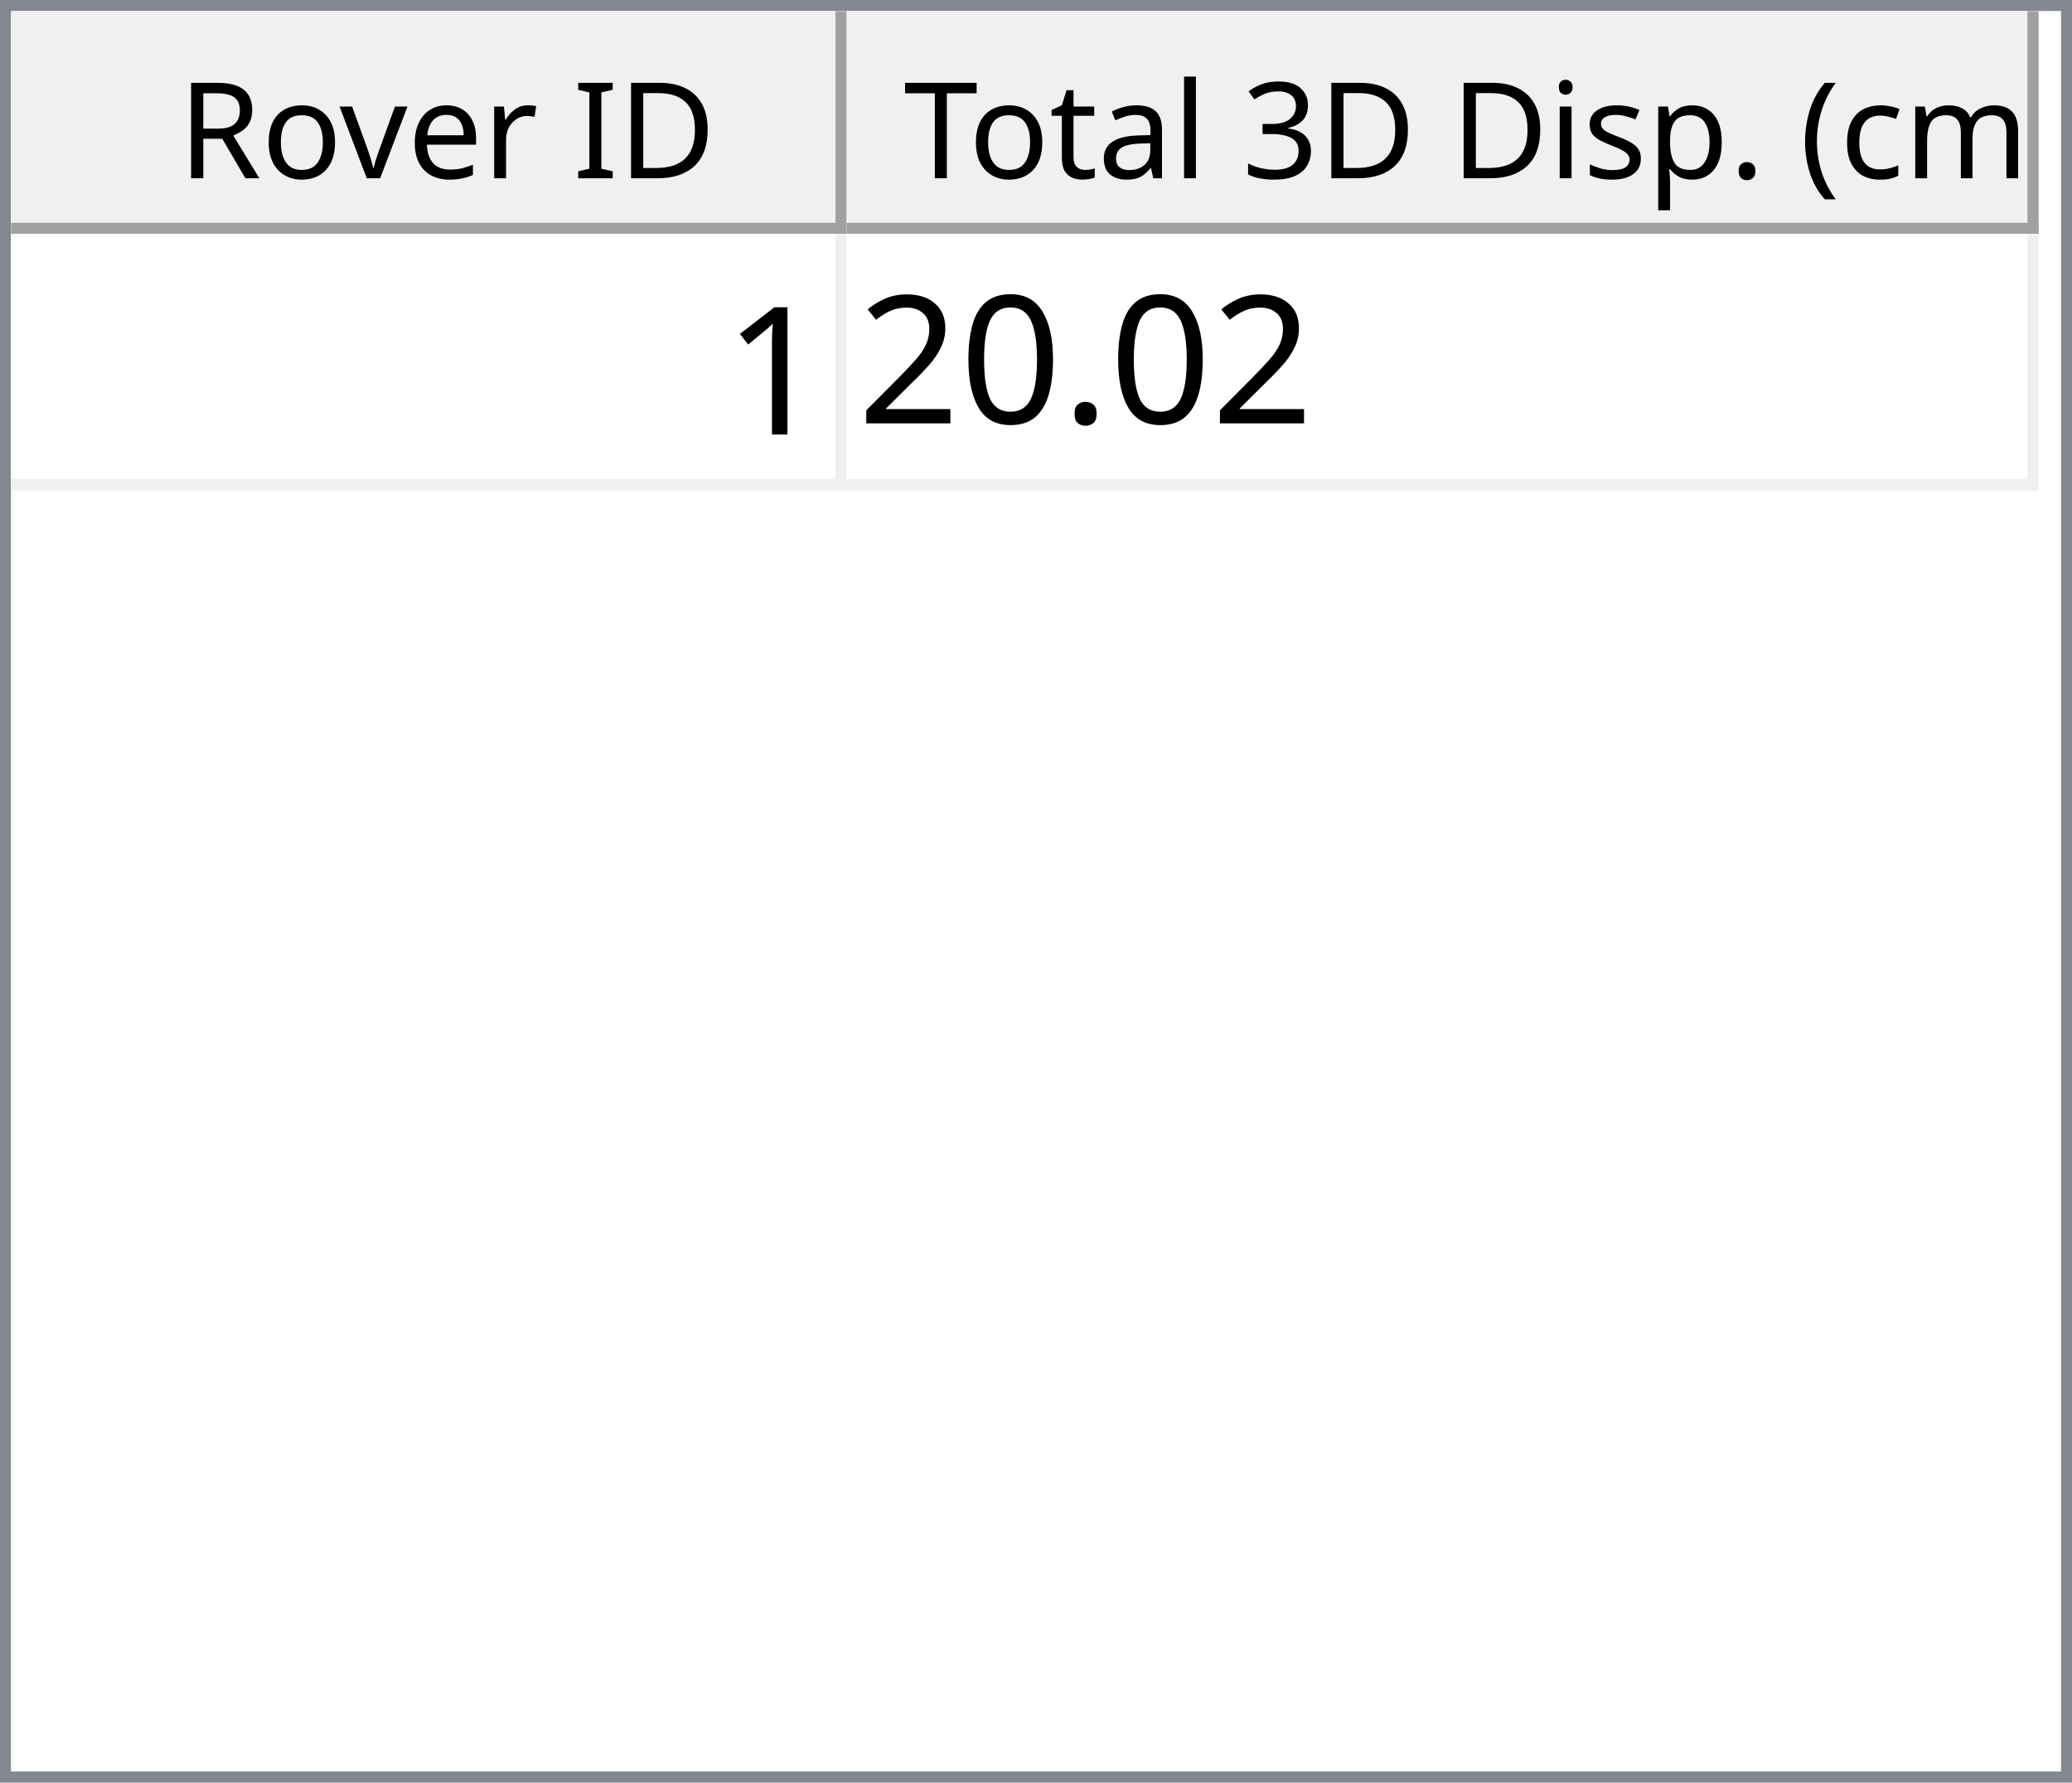
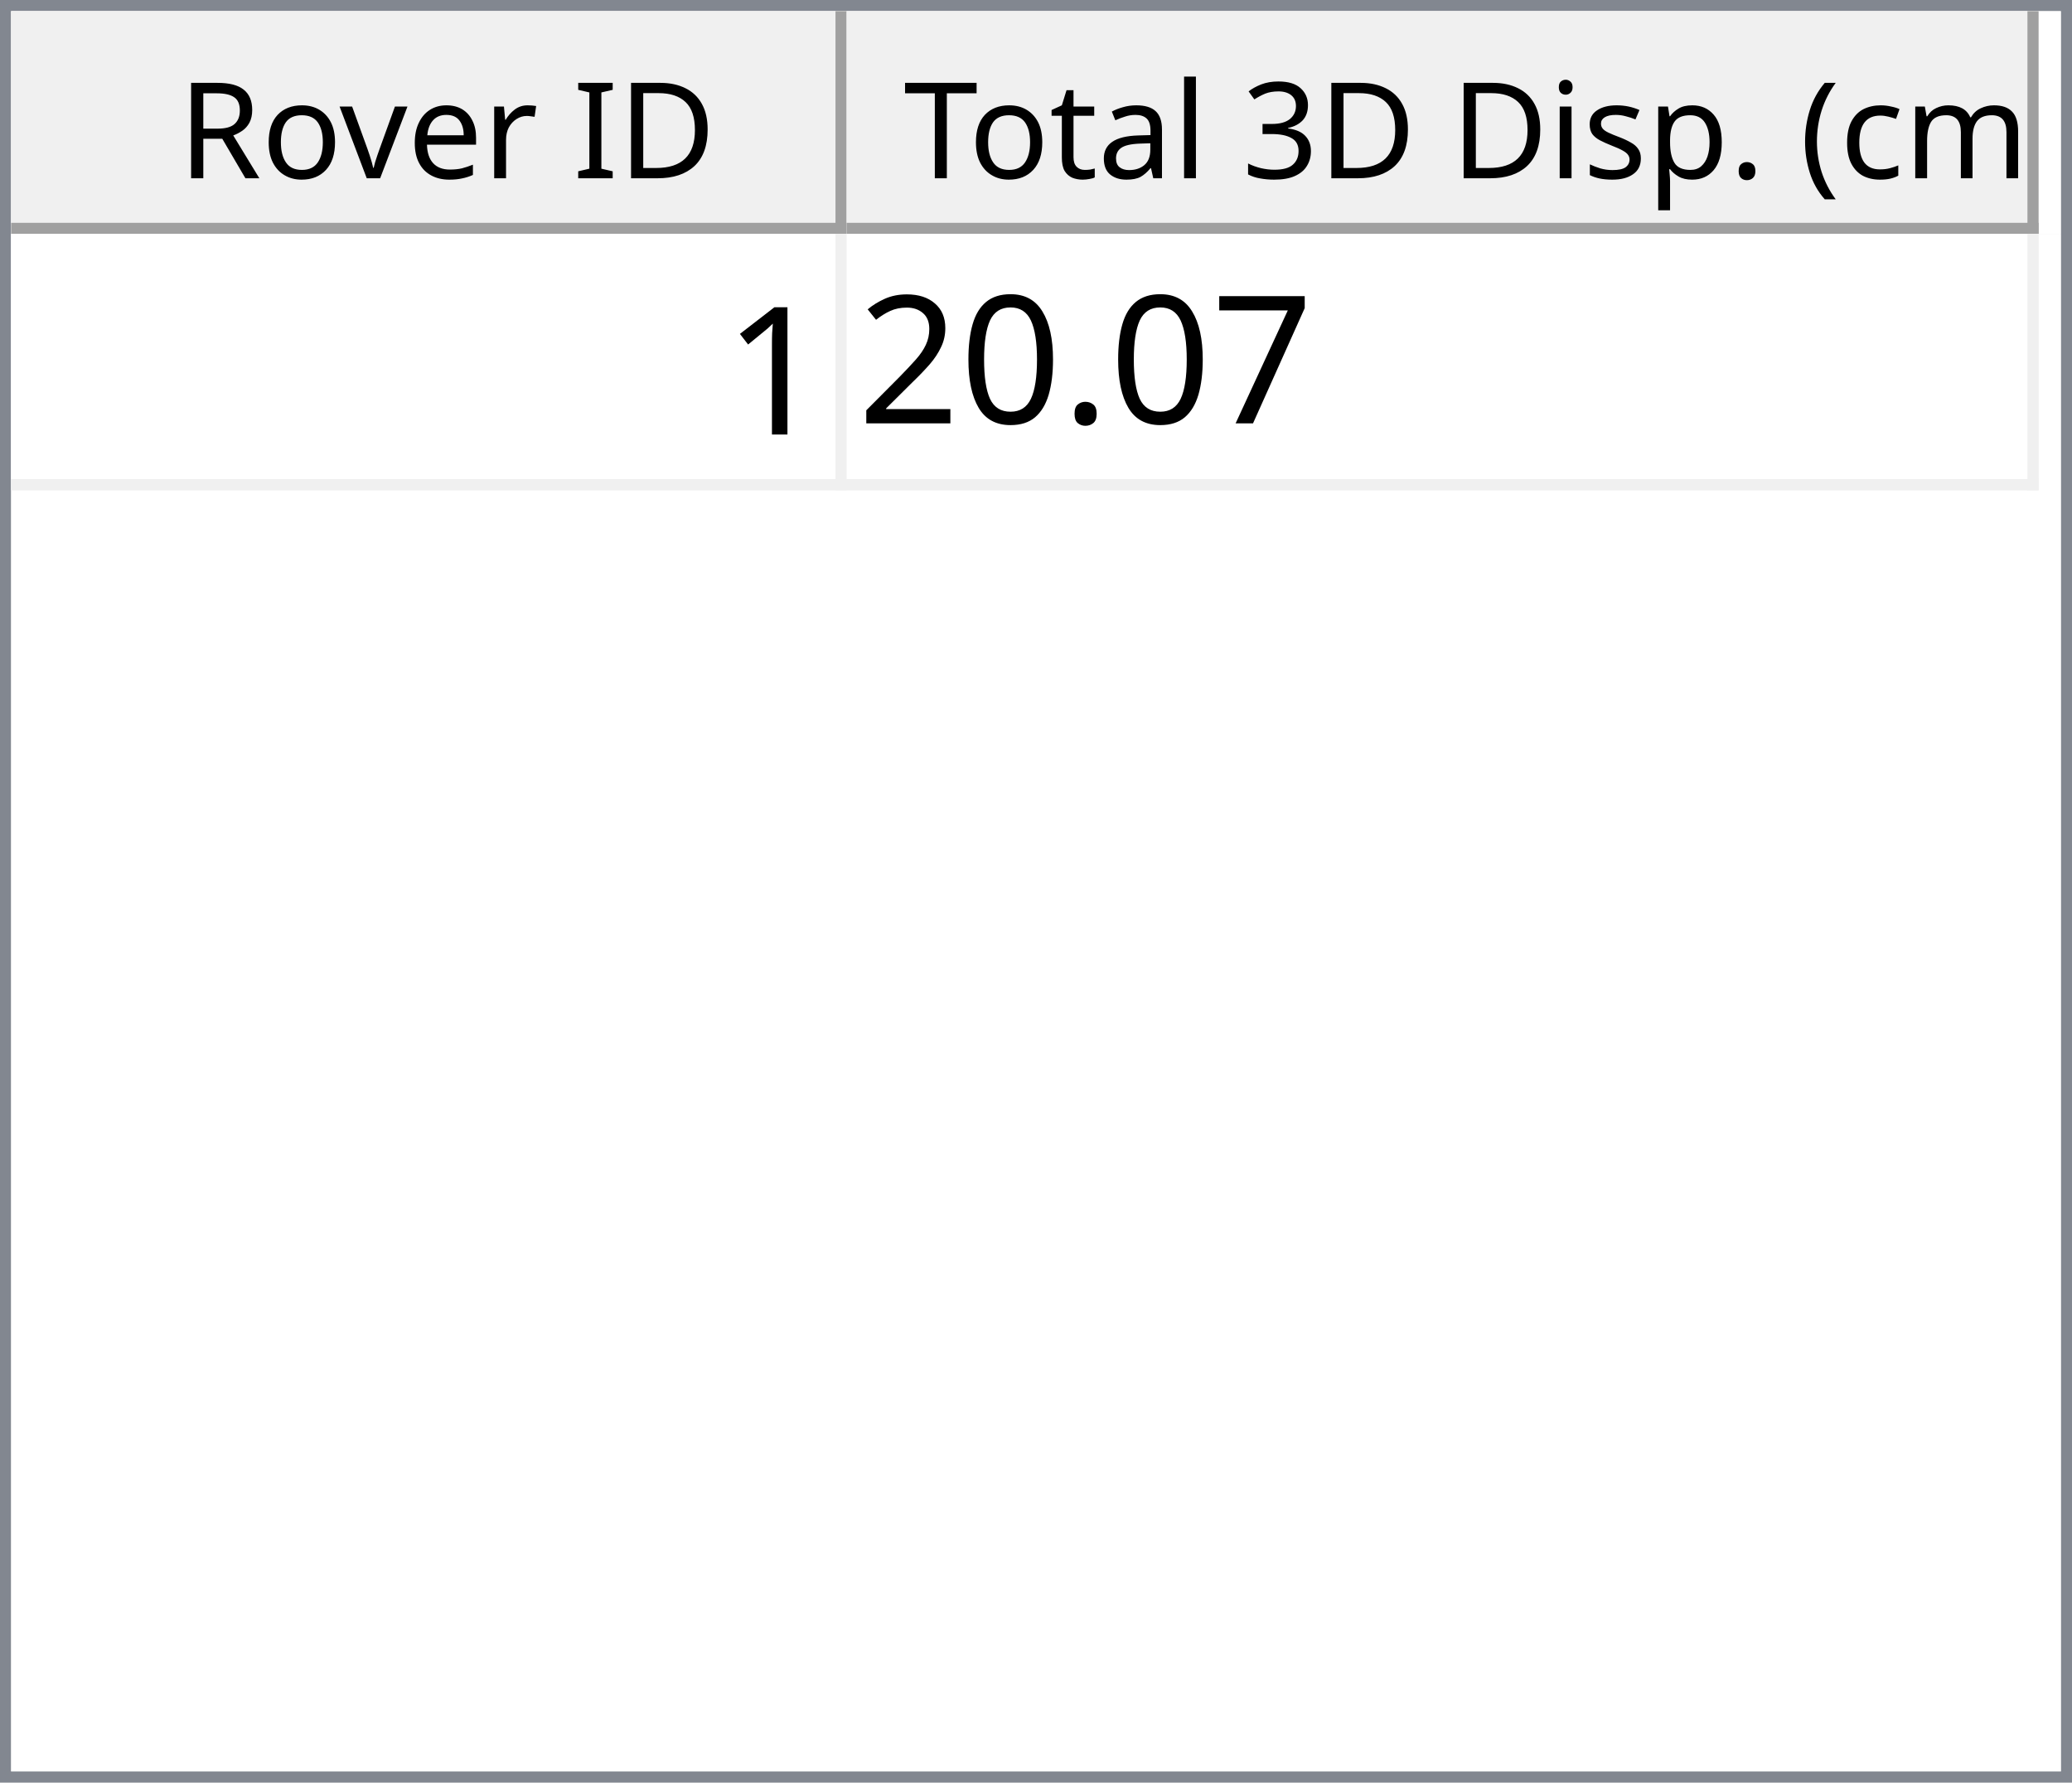
<svg xmlns="http://www.w3.org/2000/svg" style="fill-opacity:1; color-rendering:auto; color-interpolation:auto; text-rendering:auto; stroke:black; stroke-linecap:square; stroke-miterlimit:10; shape-rendering:auto; stroke-opacity:1; fill:black; stroke-dasharray:none; font-weight:normal; stroke-width:1; font-family:'Dialog'; font-style:normal; stroke-linejoin:miter; font-size:12px; stroke-dashoffset:0; image-rendering:auto;" width="186" height="160">
  <defs id="genericDefs" />
  <g>
    <defs id="defs1">
      <clipPath clipPathUnits="userSpaceOnUse" id="clipPath1">
        <path d="M0 0 L186 0 L186 160 L0 160 L0 0 Z" />
      </clipPath>
      <clipPath clipPathUnits="userSpaceOnUse" id="clipPath2">
        <path d="M0 0 L0 160 L186 160 L186 0 Z" />
      </clipPath>
      <clipPath clipPathUnits="userSpaceOnUse" id="clipPath3">
        <path d="M0 0 L0 20 L184 20 L184 0 Z" />
      </clipPath>
      <clipPath clipPathUnits="userSpaceOnUse" id="clipPath4">
        <path d="M0 0 L0 20 L75 20 L75 0 Z" />
      </clipPath>
      <clipPath clipPathUnits="userSpaceOnUse" id="clipPath5">
        <path d="M1 1 L1 19 L74 19 L74 1 Z" />
      </clipPath>
      <clipPath clipPathUnits="userSpaceOnUse" id="clipPath6">
        <path d="M0 0 L0 18 L73 18 L73 0 Z" />
      </clipPath>
      <clipPath clipPathUnits="userSpaceOnUse" id="clipPath7">
        <path d="M-0.5 -0.5 L-0.5 19.5 L74.5 19.5 L74.5 -0.5 Z" />
      </clipPath>
      <clipPath clipPathUnits="userSpaceOnUse" id="clipPath8">
        <path d="M0 0 L0 20 L107 20 L107 0 Z" />
      </clipPath>
      <clipPath clipPathUnits="userSpaceOnUse" id="clipPath9">
        <path d="M1 1 L1 19 L106 19 L106 1 Z" />
      </clipPath>
      <clipPath clipPathUnits="userSpaceOnUse" id="clipPath10">
        <path d="M0 0 L0 18 L105 18 L105 0 Z" />
      </clipPath>
      <clipPath clipPathUnits="userSpaceOnUse" id="clipPath11">
        <path d="M-0.5 -0.5 L-0.5 19.5 L106.5 19.5 L106.5 -0.5 Z" />
      </clipPath>
      <clipPath clipPathUnits="userSpaceOnUse" id="clipPath12">
        <path d="M0 0 L0 138 L184 138 L184 0 Z" />
      </clipPath>
      <clipPath clipPathUnits="userSpaceOnUse" id="clipPath13">
        <path d="M0 0 L0 23 L182 23 L182 0 Z" />
      </clipPath>
      <clipPath clipPathUnits="userSpaceOnUse" id="clipPath14">
        <path d="M-0.5 -0.5 L-0.5 22.5 L181.5 22.5 L181.5 -0.5 Z" />
      </clipPath>
      <clipPath clipPathUnits="userSpaceOnUse" id="clipPath15">
        <path d="M0 0 L0 22 L74 22 L74 0 Z" />
      </clipPath>
      <clipPath clipPathUnits="userSpaceOnUse" id="clipPath16">
        <path d="M0 0 L0 22 L106 22 L106 0 Z" />
      </clipPath>
      <font horiz-adv-x="64.551" id="font1">
        <font-face ascent="107.91" descent="25.098" units-per-em="100" style="font-style:normal; font-family:Segoe UI; font-weight:normal;" />
        <missing-glyph horiz-adv-x="64.551" d="M8.109 0 L8.109 68.266 L56.453 68.266 L56.453 0 L8.109 0 ZM15.328 7.234 L49.219 7.234 L49.219 61.031 L15.328 61.031 L15.328 7.234 Z" />
        <glyph unicode="D" horiz-adv-x="70.117" d="M9.188 0 L9.188 70.016 L28.516 70.016 Q65.531 70.016 65.531 35.891 Q65.531 19.672 55.25 9.836 Q44.969 0 27.734 0 L9.188 0 ZM17.391 62.594 L17.391 7.422 L27.828 7.422 Q41.609 7.422 49.273 14.797 Q56.938 22.172 56.938 35.688 Q56.938 62.594 28.328 62.594 L17.391 62.594 Z" />
        <glyph unicode="I" horiz-adv-x="26.611" d="M17.391 0 L9.188 0 L9.188 70.016 L17.391 70.016 L17.391 0 Z" />
        <glyph unicode=" " horiz-adv-x="27.393" d="" />
        <glyph unicode="r" horiz-adv-x="34.766" d="M34.188 41.891 Q32.078 43.5 28.125 43.5 Q23 43.5 19.555 38.672 Q16.109 33.844 16.109 25.484 L16.109 0 L8.109 0 L8.109 50 L16.109 50 L16.109 39.703 L16.312 39.703 Q18.016 44.969 21.531 47.922 Q25.047 50.875 29.391 50.875 Q32.516 50.875 34.188 50.203 L34.188 41.891 Z" />
        <glyph unicode="e" horiz-adv-x="52.295" d="M48.297 23 L12.984 23 Q13.188 14.656 17.484 10.109 Q21.781 5.562 29.297 5.562 Q37.75 5.562 44.828 11.141 L44.828 3.609 Q38.234 -1.172 27.391 -1.172 Q16.797 -1.172 10.742 5.641 Q4.688 12.453 4.688 24.812 Q4.688 36.469 11.305 43.82 Q17.922 51.172 27.734 51.172 Q37.547 51.172 42.922 44.828 Q48.297 38.484 48.297 27.203 L48.297 23 ZM40.094 29.781 Q40.047 36.719 36.75 40.578 Q33.453 44.438 27.594 44.438 Q21.922 44.438 17.969 40.383 Q14.016 36.328 13.094 29.781 L40.094 29.781 Z" />
        <glyph unicode="v" horiz-adv-x="47.9" d="M47.406 50 L27.484 0 L19.625 0 L0.688 50 L9.469 50 L22.172 13.672 Q23.578 9.672 23.922 6.688 L24.125 6.688 Q24.609 10.453 25.688 13.484 L38.969 50 L47.406 50 Z" />
        <glyph unicode="o" horiz-adv-x="58.594" d="M29 -1.172 Q17.922 -1.172 11.305 5.836 Q4.688 12.844 4.688 24.422 Q4.688 37.016 11.57 44.094 Q18.453 51.172 30.172 51.172 Q41.359 51.172 47.633 44.289 Q53.906 37.406 53.906 25.203 Q53.906 13.234 47.141 6.031 Q40.375 -1.172 29 -1.172 ZM29.594 44.438 Q21.875 44.438 17.383 39.188 Q12.891 33.938 12.891 24.703 Q12.891 15.828 17.43 10.695 Q21.969 5.562 29.594 5.562 Q37.359 5.562 41.531 10.594 Q45.703 15.625 45.703 24.906 Q45.703 34.281 41.531 39.359 Q37.359 44.438 29.594 44.438 Z" />
        <glyph unicode="R" horiz-adv-x="59.814" d="M59.375 0 L49.609 0 L37.891 19.625 Q36.281 22.359 34.766 24.289 Q33.25 26.219 31.664 27.438 Q30.078 28.656 28.25 29.219 Q26.422 29.781 24.125 29.781 L17.391 29.781 L17.391 0 L9.188 0 L9.188 70.016 L30.078 70.016 Q34.672 70.016 38.555 68.867 Q42.438 67.719 45.289 65.375 Q48.141 63.031 49.758 59.547 Q51.375 56.062 51.375 51.375 Q51.375 47.703 50.273 44.656 Q49.172 41.609 47.148 39.211 Q45.125 36.812 42.266 35.133 Q39.406 33.453 35.844 32.516 L35.844 32.328 Q37.594 31.547 38.891 30.547 Q40.188 29.547 41.359 28.18 Q42.531 26.812 43.68 25.078 Q44.828 23.344 46.234 21.047 L59.375 0 ZM17.391 62.594 L17.391 37.203 L28.516 37.203 Q31.594 37.203 34.203 38.133 Q36.812 39.062 38.719 40.797 Q40.625 42.531 41.703 45.047 Q42.781 47.562 42.781 50.688 Q42.781 56.297 39.141 59.445 Q35.5 62.594 28.609 62.594 L17.391 62.594 Z" />
        <glyph unicode=")" horiz-adv-x="30.176" d="M8.297 -15.922 L1.172 -15.922 Q16.406 2.344 16.406 26.812 Q16.406 51.469 1.078 70.016 L8.297 70.016 Q23.531 52.156 23.531 26.703 Q23.531 1.375 8.297 -15.922 Z" />
        <glyph unicode="m" horiz-adv-x="86.133" d="M79.109 0 L71.094 0 L71.094 28.719 Q71.094 37.016 68.531 40.727 Q65.969 44.438 59.906 44.438 Q54.781 44.438 51.195 39.75 Q47.609 35.062 47.609 28.516 L47.609 0 L39.594 0 L39.594 29.688 Q39.594 44.438 28.219 44.438 Q22.953 44.438 19.531 40.016 Q16.109 35.594 16.109 28.516 L16.109 0 L8.109 0 L8.109 50 L16.109 50 L16.109 42.094 L16.312 42.094 Q21.625 51.172 31.844 51.172 Q36.969 51.172 40.773 48.312 Q44.578 45.453 46 40.828 Q51.562 51.172 62.594 51.172 Q79.109 51.172 79.109 30.812 L79.109 0 Z" />
        <glyph unicode="c" horiz-adv-x="46.191" d="M42.188 2.297 Q36.422 -1.172 28.516 -1.172 Q17.828 -1.172 11.258 5.789 Q4.688 12.75 4.688 23.828 Q4.688 36.188 11.766 43.68 Q18.844 51.172 30.672 51.172 Q37.25 51.172 42.281 48.734 L42.281 40.531 Q36.719 44.438 30.375 44.438 Q22.703 44.438 17.797 38.945 Q12.891 33.453 12.891 24.516 Q12.891 15.719 17.508 10.641 Q22.125 5.562 29.891 5.562 Q36.422 5.562 42.188 9.906 L42.188 2.297 Z" />
        <glyph unicode="(" horiz-adv-x="30.176" d="M29.109 -15.922 L21.969 -15.922 Q6.844 1.375 6.844 26.703 Q6.844 52.156 21.969 70.016 L29.203 70.016 Q13.875 51.469 13.875 26.812 Q13.875 2.344 29.109 -15.922 Z" />
        <glyph unicode="." horiz-adv-x="21.68" d="M10.891 -1.078 Q8.641 -1.078 7.055 0.539 Q5.469 2.156 5.469 4.391 Q5.469 6.641 7.055 8.273 Q8.641 9.906 10.891 9.906 Q13.188 9.906 14.797 8.273 Q16.406 6.641 16.406 4.391 Q16.406 2.156 14.797 0.539 Q13.188 -1.078 10.891 -1.078 Z" />
        <glyph unicode="p" horiz-adv-x="58.789" d="M16.312 7.234 L16.109 7.234 L16.109 -23 L8.109 -23 L8.109 50 L16.109 50 L16.109 41.219 L16.312 41.219 Q22.219 51.172 33.594 51.172 Q43.266 51.172 48.688 44.461 Q54.109 37.75 54.109 26.469 Q54.109 13.922 48 6.375 Q41.891 -1.172 31.297 -1.172 Q21.578 -1.172 16.312 7.234 ZM16.109 27.391 L16.109 20.406 Q16.109 14.203 20.141 9.883 Q24.172 5.562 30.375 5.562 Q37.641 5.562 41.773 11.133 Q45.906 16.703 45.906 26.609 Q45.906 34.969 42.047 39.703 Q38.188 44.438 31.594 44.438 Q24.609 44.438 20.359 39.578 Q16.109 34.719 16.109 27.391 Z" />
        <glyph unicode="s" horiz-adv-x="42.432" d="M5.078 1.812 L5.078 10.406 Q11.625 5.562 19.484 5.562 Q30.031 5.562 30.031 12.594 Q30.031 14.594 29.125 15.992 Q28.219 17.391 26.68 18.461 Q25.141 19.531 23.07 20.383 Q21 21.234 18.609 22.172 Q15.281 23.484 12.766 24.828 Q10.25 26.172 8.57 27.859 Q6.891 29.547 6.031 31.695 Q5.172 33.844 5.172 36.719 Q5.172 40.234 6.789 42.945 Q8.406 45.656 11.086 47.484 Q13.766 49.312 17.211 50.242 Q20.656 51.172 24.312 51.172 Q30.812 51.172 35.938 48.922 L35.938 40.828 Q30.422 44.438 23.25 44.438 Q21 44.438 19.195 43.922 Q17.391 43.406 16.094 42.477 Q14.797 41.547 14.086 40.258 Q13.375 38.969 13.375 37.406 Q13.375 35.453 14.086 34.133 Q14.797 32.812 16.164 31.789 Q17.531 30.766 19.484 29.938 Q21.438 29.109 23.922 28.125 Q27.25 26.859 29.883 25.516 Q32.516 24.172 34.375 22.484 Q36.234 20.797 37.234 18.602 Q38.234 16.406 38.234 13.375 Q38.234 9.672 36.602 6.938 Q34.969 4.203 32.234 2.398 Q29.5 0.594 25.93 -0.289 Q22.359 -1.172 18.453 -1.172 Q10.75 -1.172 5.078 1.812 Z" />
        <glyph unicode="i" horiz-adv-x="24.219" d="M12.203 62.703 Q10.062 62.703 8.547 64.164 Q7.031 65.625 7.031 67.875 Q7.031 70.125 8.547 71.609 Q10.062 73.094 12.203 73.094 Q14.406 73.094 15.945 71.609 Q17.484 70.125 17.484 67.875 Q17.484 65.719 15.945 64.211 Q14.406 62.703 12.203 62.703 ZM16.109 0 L8.109 0 L8.109 50 L16.109 50 L16.109 0 Z" />
        <glyph unicode="3" horiz-adv-x="53.906" d="M46.531 19.828 Q46.531 15.094 44.75 11.211 Q42.969 7.328 39.719 4.57 Q36.469 1.812 31.93 0.297 Q27.391 -1.219 21.922 -1.219 Q11.922 -1.219 6 2.594 L6 11.188 Q13.094 5.609 22.219 5.609 Q25.875 5.609 28.828 6.539 Q31.781 7.469 33.906 9.227 Q36.031 10.984 37.18 13.477 Q38.328 15.969 38.328 19.094 Q38.328 32.812 18.797 32.812 L12.984 32.812 L12.984 39.594 L18.5 39.594 Q35.797 39.594 35.797 52.484 Q35.797 64.406 22.609 64.406 Q15.188 64.406 8.688 59.422 L8.688 67.188 Q15.375 71.188 24.609 71.188 Q29 71.188 32.57 69.969 Q36.141 68.75 38.68 66.555 Q41.219 64.359 42.609 61.281 Q44 58.203 44 54.5 Q44 40.672 30.031 36.719 L30.031 36.531 Q33.594 36.141 36.625 34.797 Q39.656 33.453 41.852 31.305 Q44.047 29.156 45.289 26.25 Q46.531 23.344 46.531 19.828 Z" />
        <glyph unicode="l" horiz-adv-x="24.219" d="M16.109 0 L8.109 0 L8.109 74.031 L16.109 74.031 L16.109 0 Z" />
        <glyph unicode="a" horiz-adv-x="50.879" d="M43.891 0 L35.891 0 L35.891 7.812 L35.688 7.812 Q30.469 -1.172 20.312 -1.172 Q12.844 -1.172 8.617 2.781 Q4.391 6.734 4.391 13.281 Q4.391 27.297 20.906 29.594 L35.891 31.688 Q35.891 44.438 25.594 44.438 Q16.547 44.438 9.281 38.281 L9.281 46.484 Q16.656 51.172 26.266 51.172 Q43.891 51.172 43.891 32.516 L43.891 0 ZM35.891 25.297 L23.828 23.641 Q18.266 22.859 15.43 20.875 Q12.594 18.891 12.594 13.875 Q12.594 10.203 15.211 7.883 Q17.828 5.562 22.172 5.562 Q28.125 5.562 32.008 9.742 Q35.891 13.922 35.891 20.312 L35.891 25.297 Z" />
        <glyph unicode="t" horiz-adv-x="33.887" d="M31.297 0.484 Q28.469 -1.078 23.828 -1.078 Q10.688 -1.078 10.688 13.578 L10.688 43.172 L2.094 43.172 L2.094 50 L10.688 50 L10.688 62.203 L18.703 64.797 L18.703 50 L31.297 50 L31.297 43.172 L18.703 43.172 L18.703 14.984 Q18.703 9.969 20.414 7.82 Q22.125 5.672 26.078 5.672 Q29.109 5.672 31.297 7.328 L31.297 0.484 Z" />
        <glyph unicode="T" horiz-adv-x="52.393" d="M50.594 62.594 L30.375 62.594 L30.375 0 L22.172 0 L22.172 62.594 L2 62.594 L2 70.016 L50.594 70.016 L50.594 62.594 Z" />
      </font>
      <font horiz-adv-x="75.0" id="font2">
        <font-face ascent="100.537" descent="21.973" units-per-em="100" style="font-style:normal; font-family:sans-serif; font-weight:normal;" />
        <missing-glyph horiz-adv-x="75.0" d="M12.5 0 L12.5 62.5 L62.5 62.5 L62.5 0 L12.5 0 ZM14.062 1.562 L60.938 1.562 L60.938 60.938 L14.062 60.938 L14.062 1.562 Z" />
        <glyph unicode="1" horiz-adv-x="55.615" d="M37.25 0 L28.469 0 L28.469 56 Q25.297 52.984 20.141 49.953 Q14.984 46.922 10.891 45.406 L10.891 53.906 Q18.266 57.375 23.781 62.305 Q29.297 67.234 31.594 71.875 L37.25 71.875 L37.25 0 Z" />
+         <glyph unicode="7" horiz-adv-x="55.615" d="M4.734 62.203 L4.734 70.656 L51.078 70.656 L51.078 63.812 Q44.234 56.547 37.523 44.484 Q30.812 32.422 27.156 19.672 Q24.516 10.688 23.781 0 L14.75 0 Q14.891 8.453 18.062 20.414 Q21.234 32.375 27.172 43.484 Q33.109 54.594 39.797 62.203 L4.734 62.203 Z" />
        <glyph unicode="." horiz-adv-x="27.783" d="M9.078 0 L9.078 10.016 L19.094 10.016 L19.094 0 L9.078 0 Z" />
        <glyph unicode="0" horiz-adv-x="55.615" d="M4.156 35.297 Q4.156 48 6.766 55.742 Q9.375 63.484 14.523 67.68 Q19.672 71.875 27.484 71.875 Q33.25 71.875 37.594 69.555 Q41.938 67.234 44.773 62.867 Q47.609 58.5 49.219 52.227 Q50.828 45.953 50.828 35.297 Q50.828 22.703 48.242 14.969 Q45.656 7.234 40.508 3.008 Q35.359 -1.219 27.484 -1.219 Q17.141 -1.219 11.234 6.203 Q4.156 15.141 4.156 35.297 ZM13.188 35.297 Q13.188 17.672 17.312 11.836 Q21.438 6 27.484 6 Q33.547 6 37.672 11.859 Q41.797 17.719 41.797 35.297 Q41.797 52.984 37.672 58.789 Q33.547 64.594 27.391 64.594 Q21.344 64.594 17.719 59.469 Q13.188 52.938 13.188 35.297 Z" />
        <glyph unicode="2" horiz-adv-x="55.615" d="M50.344 8.453 L50.344 0 L3.031 0 Q2.938 3.172 4.047 6.109 Q5.859 10.938 9.836 15.625 Q13.812 20.312 21.344 26.469 Q33.016 36.031 37.117 41.625 Q41.219 47.219 41.219 52.203 Q41.219 57.422 37.477 61.008 Q33.734 64.594 27.734 64.594 Q21.391 64.594 17.578 60.789 Q13.766 56.984 13.719 50.25 L4.688 51.172 Q5.609 61.281 11.664 66.578 Q17.719 71.875 27.938 71.875 Q38.234 71.875 44.242 66.164 Q50.25 60.453 50.25 52 Q50.25 47.703 48.492 43.555 Q46.734 39.406 42.656 34.812 Q38.578 30.219 29.109 22.219 Q21.188 15.578 18.945 13.211 Q16.703 10.844 15.234 8.453 L50.344 8.453 Z" />
      </font>
    </defs>
    <g style="fill:white; stroke:white;">
      <rect x="0" y="0" width="186" style="clip-path:url(#clipPath1); stroke:none;" height="160" />
    </g>
    <g style="fill:white; text-rendering:optimizeSpeed; color-rendering:optimizeSpeed; image-rendering:optimizeSpeed; shape-rendering:crispEdges; stroke:white; color-interpolation:sRGB;">
      <rect x="0" width="186" height="160" y="0" style="stroke:none;" />
      <path style="stroke:none;" d="M0 160 L186 160 L186 0 L0 0 Z" />
    </g>
    <g style="fill:rgb(240,240,240); font-family:'Segoe UI'; stroke:rgb(240,240,240);">
      <rect x="0" y="0" width="186" style="clip-path:url(#clipPath2); stroke:none;" height="160" />
    </g>
    <g style="fill:rgb(130,135,144); font-family:'Segoe UI'; stroke:rgb(130,135,144);">
      <path d="M0 0 L186 0 L186 160 L0 160 L0 0 ZM1 1 L185 1 L185 159 L1 159 L1 1 Z" style="fill-rule:evenodd; clip-path:url(#clipPath2); stroke:none;" />
    </g>
    <g style="fill:white; font-family:'Segoe UI'; stroke:white;" transform="translate(1,1)">
      <rect x="0" y="0" width="184" style="clip-path:url(#clipPath3); stroke:none;" height="20" />
    </g>
    <g style="fill:rgb(240,240,240); font-family:'Segoe UI'; stroke:rgb(240,240,240);" transform="translate(1,1)">
      <rect x="0" y="0" width="75" style="clip-path:url(#clipPath4); stroke:none;" height="20" />
    </g>
    <g style="font-family:'Segoe UI';" transform="translate(2,2)">
      <text x="14" xml:space="preserve" y="14" style="clip-path:url(#clipPath6); stroke:none;">Rover ID</text>
    </g>
    <g style="fill:rgb(160,160,160); font-family:'Segoe UI'; stroke:rgb(160,160,160); stroke-linejoin:bevel;" transform="translate(1.5,1.5)">
      <line x1="74" x2="74" y1="0" style="fill:none; clip-path:url(#clipPath7);" y2="19" />
    </g>
    <g style="fill:rgb(160,160,160); font-family:'Segoe UI'; stroke:rgb(160,160,160); stroke-linejoin:bevel;" transform="matrix(1,0,0,1,1,1) translate(0.5,0.5)">
      <line x1="0" x2="74" y1="19" style="fill:none; clip-path:url(#clipPath7);" y2="19" />
    </g>
    <g style="fill:rgb(240,240,240); font-family:'Segoe UI'; stroke:rgb(240,240,240);" transform="translate(76,1)">
      <rect x="0" y="0" width="107" style="clip-path:url(#clipPath8); stroke:none;" height="20" />
    </g>
    <g style="font-family:'Segoe UI';" transform="translate(77,2)">
      <text x="1" xml:space="preserve" y="14" style="clip-path:url(#clipPath10); stroke:none;"> Total 3D Disp. (cm)</text>
    </g>
    <g style="fill:rgb(160,160,160); font-family:'Segoe UI'; stroke:rgb(160,160,160); stroke-linejoin:bevel;" transform="translate(76.5,1.5)">
      <line x1="106" x2="106" y1="0" style="fill:none; clip-path:url(#clipPath11);" y2="19" />
    </g>
    <g style="fill:rgb(160,160,160); font-family:'Segoe UI'; stroke:rgb(160,160,160); stroke-linejoin:bevel;" transform="matrix(1,0,0,1,76,1) translate(0.5,0.5)">
      <line x1="0" x2="106" y1="19" style="fill:none; clip-path:url(#clipPath11);" y2="19" />
    </g>
    <g style="fill:white; font-family:'Segoe UI'; stroke:white;" transform="translate(1,21)">
      <rect x="0" y="0" width="184" style="clip-path:url(#clipPath12); stroke:none;" height="138" />
    </g>
    <g style="fill:rgb(240,240,240); font-size:16px; font-family:sans-serif; stroke:rgb(240,240,240);" transform="translate(1,21)">
      <rect x="0" y="0" width="182" style="clip-path:url(#clipPath13); stroke:none;" height="23" />
      <line transform="translate(0.5,0.5)" x1="0" x2="181" y1="22" style="clip-path:url(#clipPath14); fill:none; stroke-linejoin:bevel;" y2="22" />
    </g>
    <g transform="matrix(1,0,0,1,1,21) translate(0.5,0.5)" style="fill:rgb(240,240,240); font-size:16px; font-family:sans-serif; stroke:rgb(240,240,240); stroke-linejoin:bevel;">
      <line x1="74" x2="74" y1="0" style="fill:none; clip-path:url(#clipPath14);" y2="22" />
    </g>
    <g transform="matrix(1,0,0,1,1,21) translate(0.5,0.5)" style="fill:rgb(240,240,240); font-size:16px; font-family:sans-serif; stroke:rgb(240,240,240); stroke-linejoin:bevel;">
      <line x1="181" x2="181" y1="0" style="fill:none; clip-path:url(#clipPath14);" y2="22" />
    </g>
    <g style="fill:white; font-size:16px; font-family:sans-serif; stroke:white;" transform="matrix(1,0,0,1,1,21)">
      <rect x="0" y="0" width="74" style="clip-path:url(#clipPath15); stroke:none;" height="22" />
      <text x="64" y="18" style="fill:black; clip-path:url(#clipPath15); stroke:none;" xml:space="preserve">1</text>
    </g>
    <g style="fill:white; font-size:16px; font-family:sans-serif; stroke:white;" transform="matrix(1,0,0,1,1,21) translate(75,0)">
      <rect x="0" y="0" width="106" style="clip-path:url(#clipPath16); stroke:none;" height="22" />
-       <text x="1" y="17" style="fill:black; clip-path:url(#clipPath16); stroke:none;" xml:space="preserve">20.02</text>
+       <text x="1" y="17" style="fill:black; clip-path:url(#clipPath16); stroke:none;" xml:space="preserve">20.07</text>
    </g>
  </g>
</svg>
